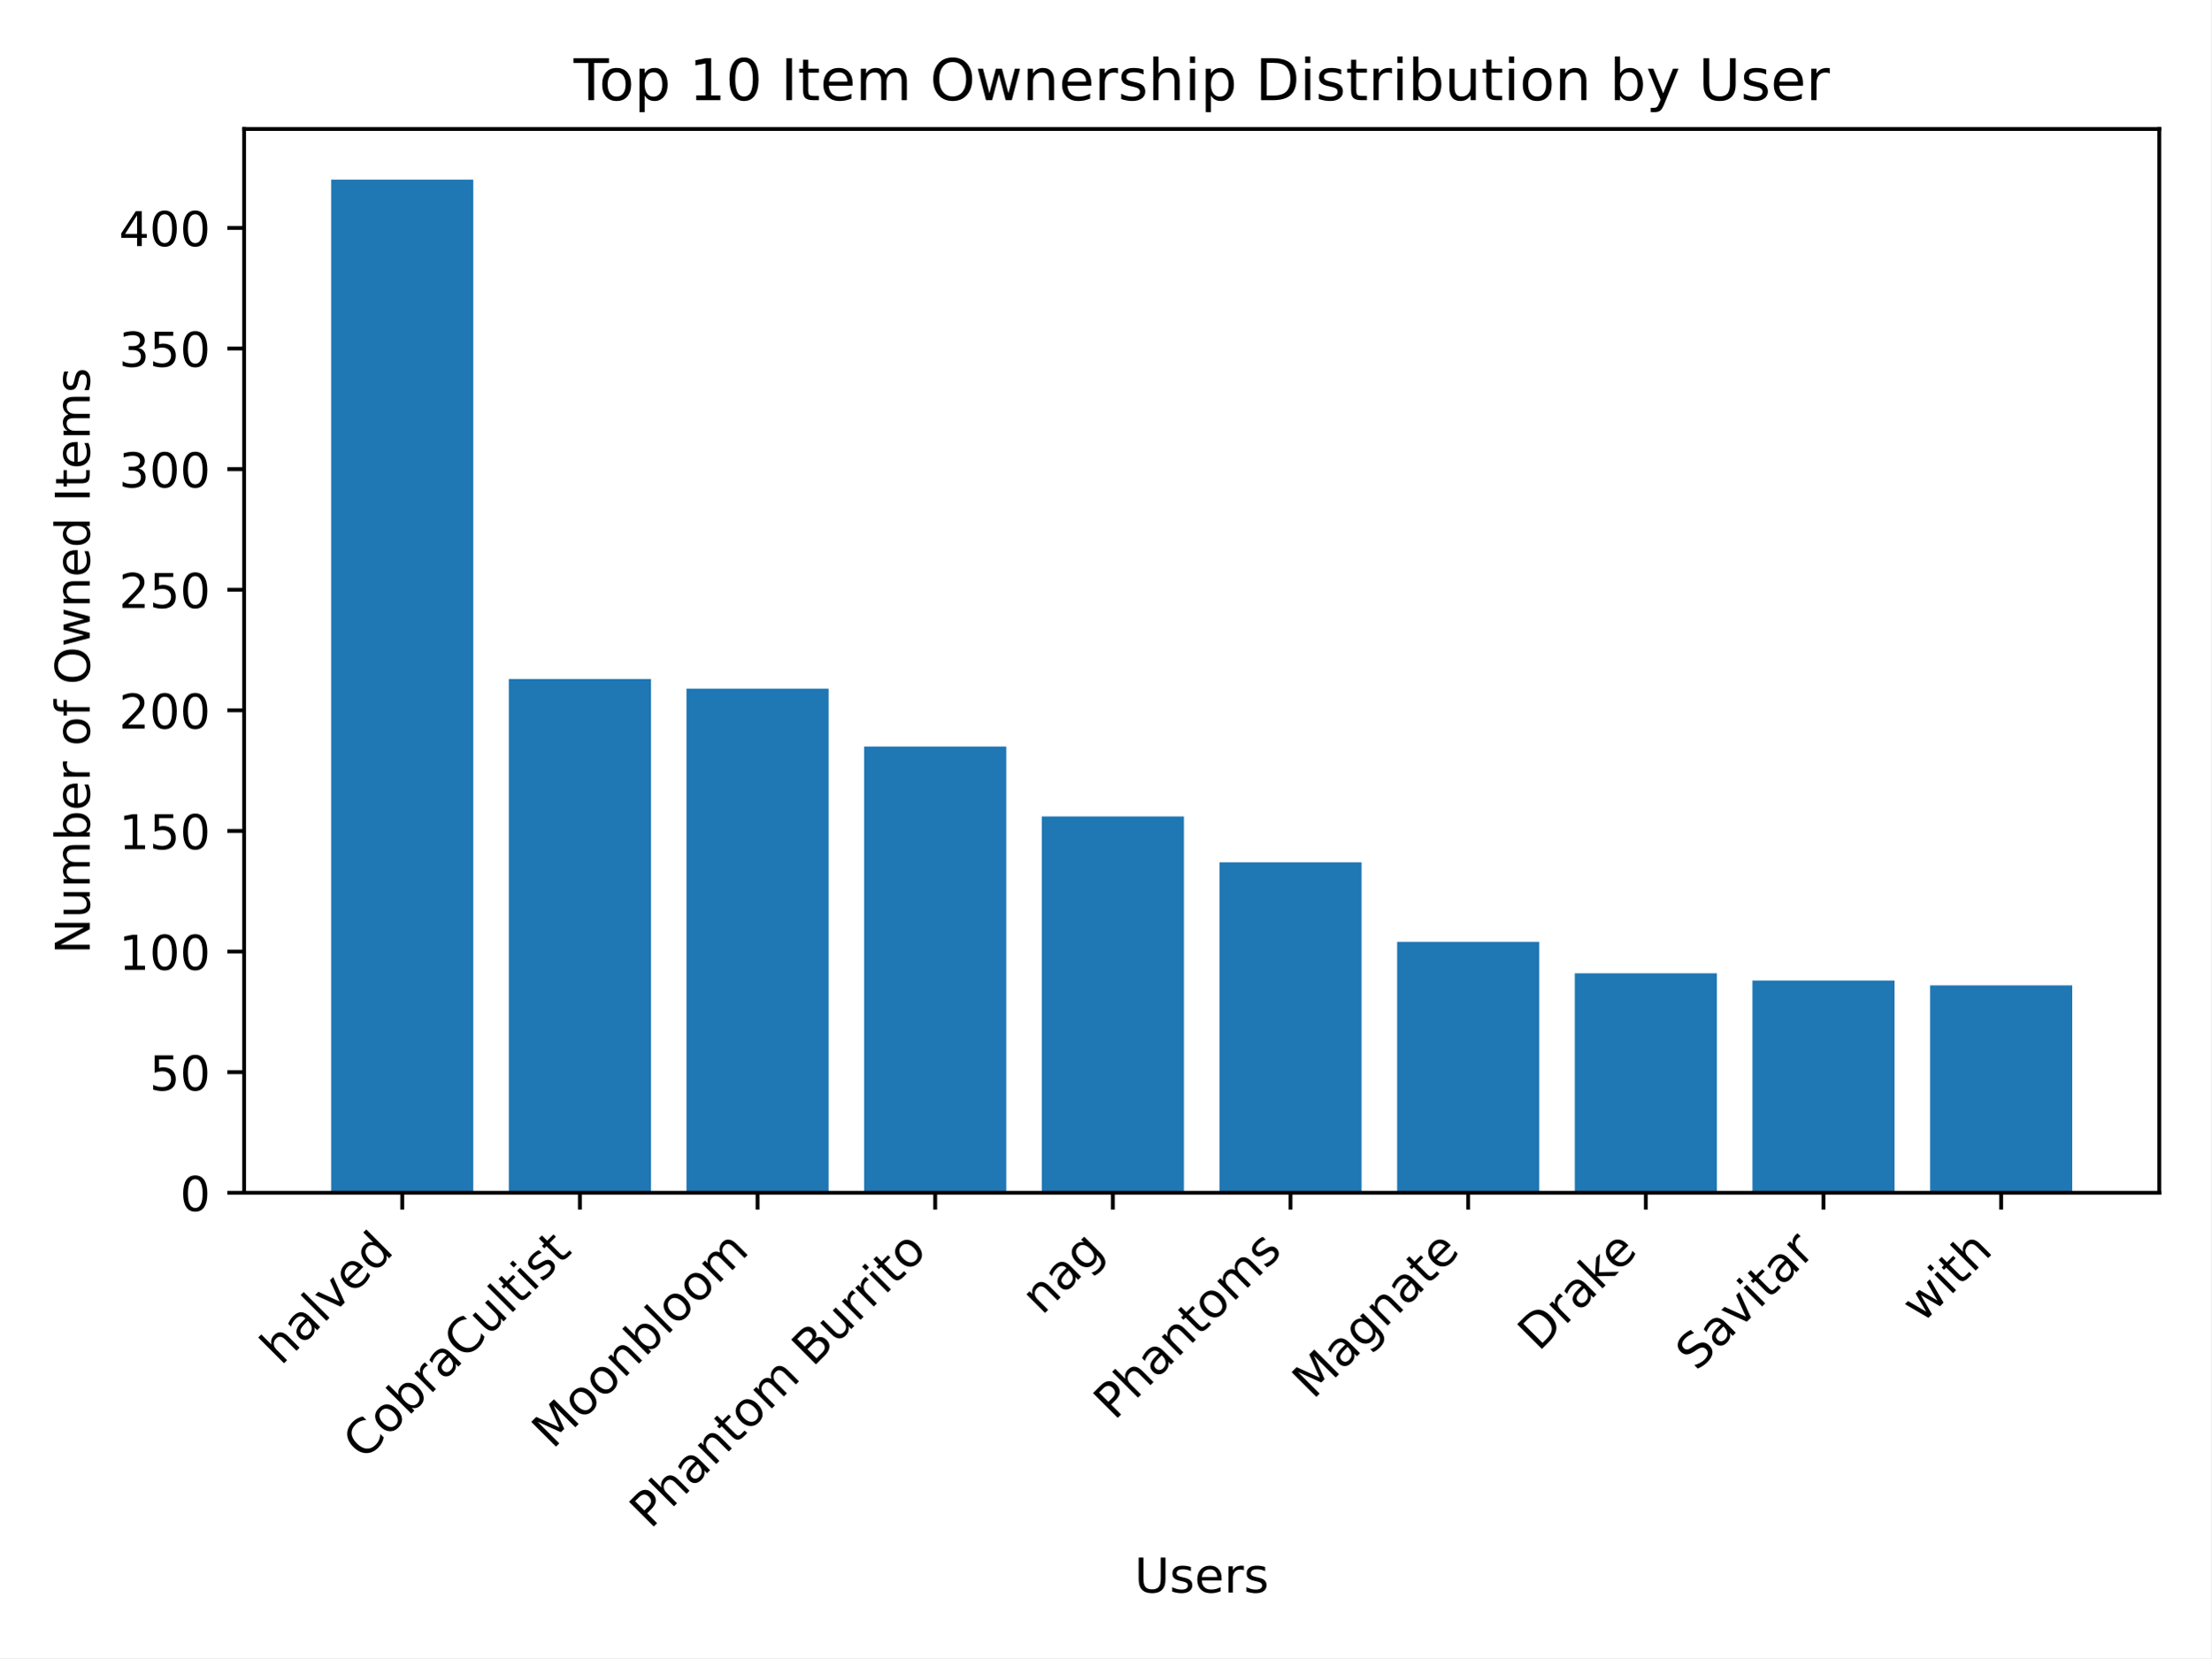
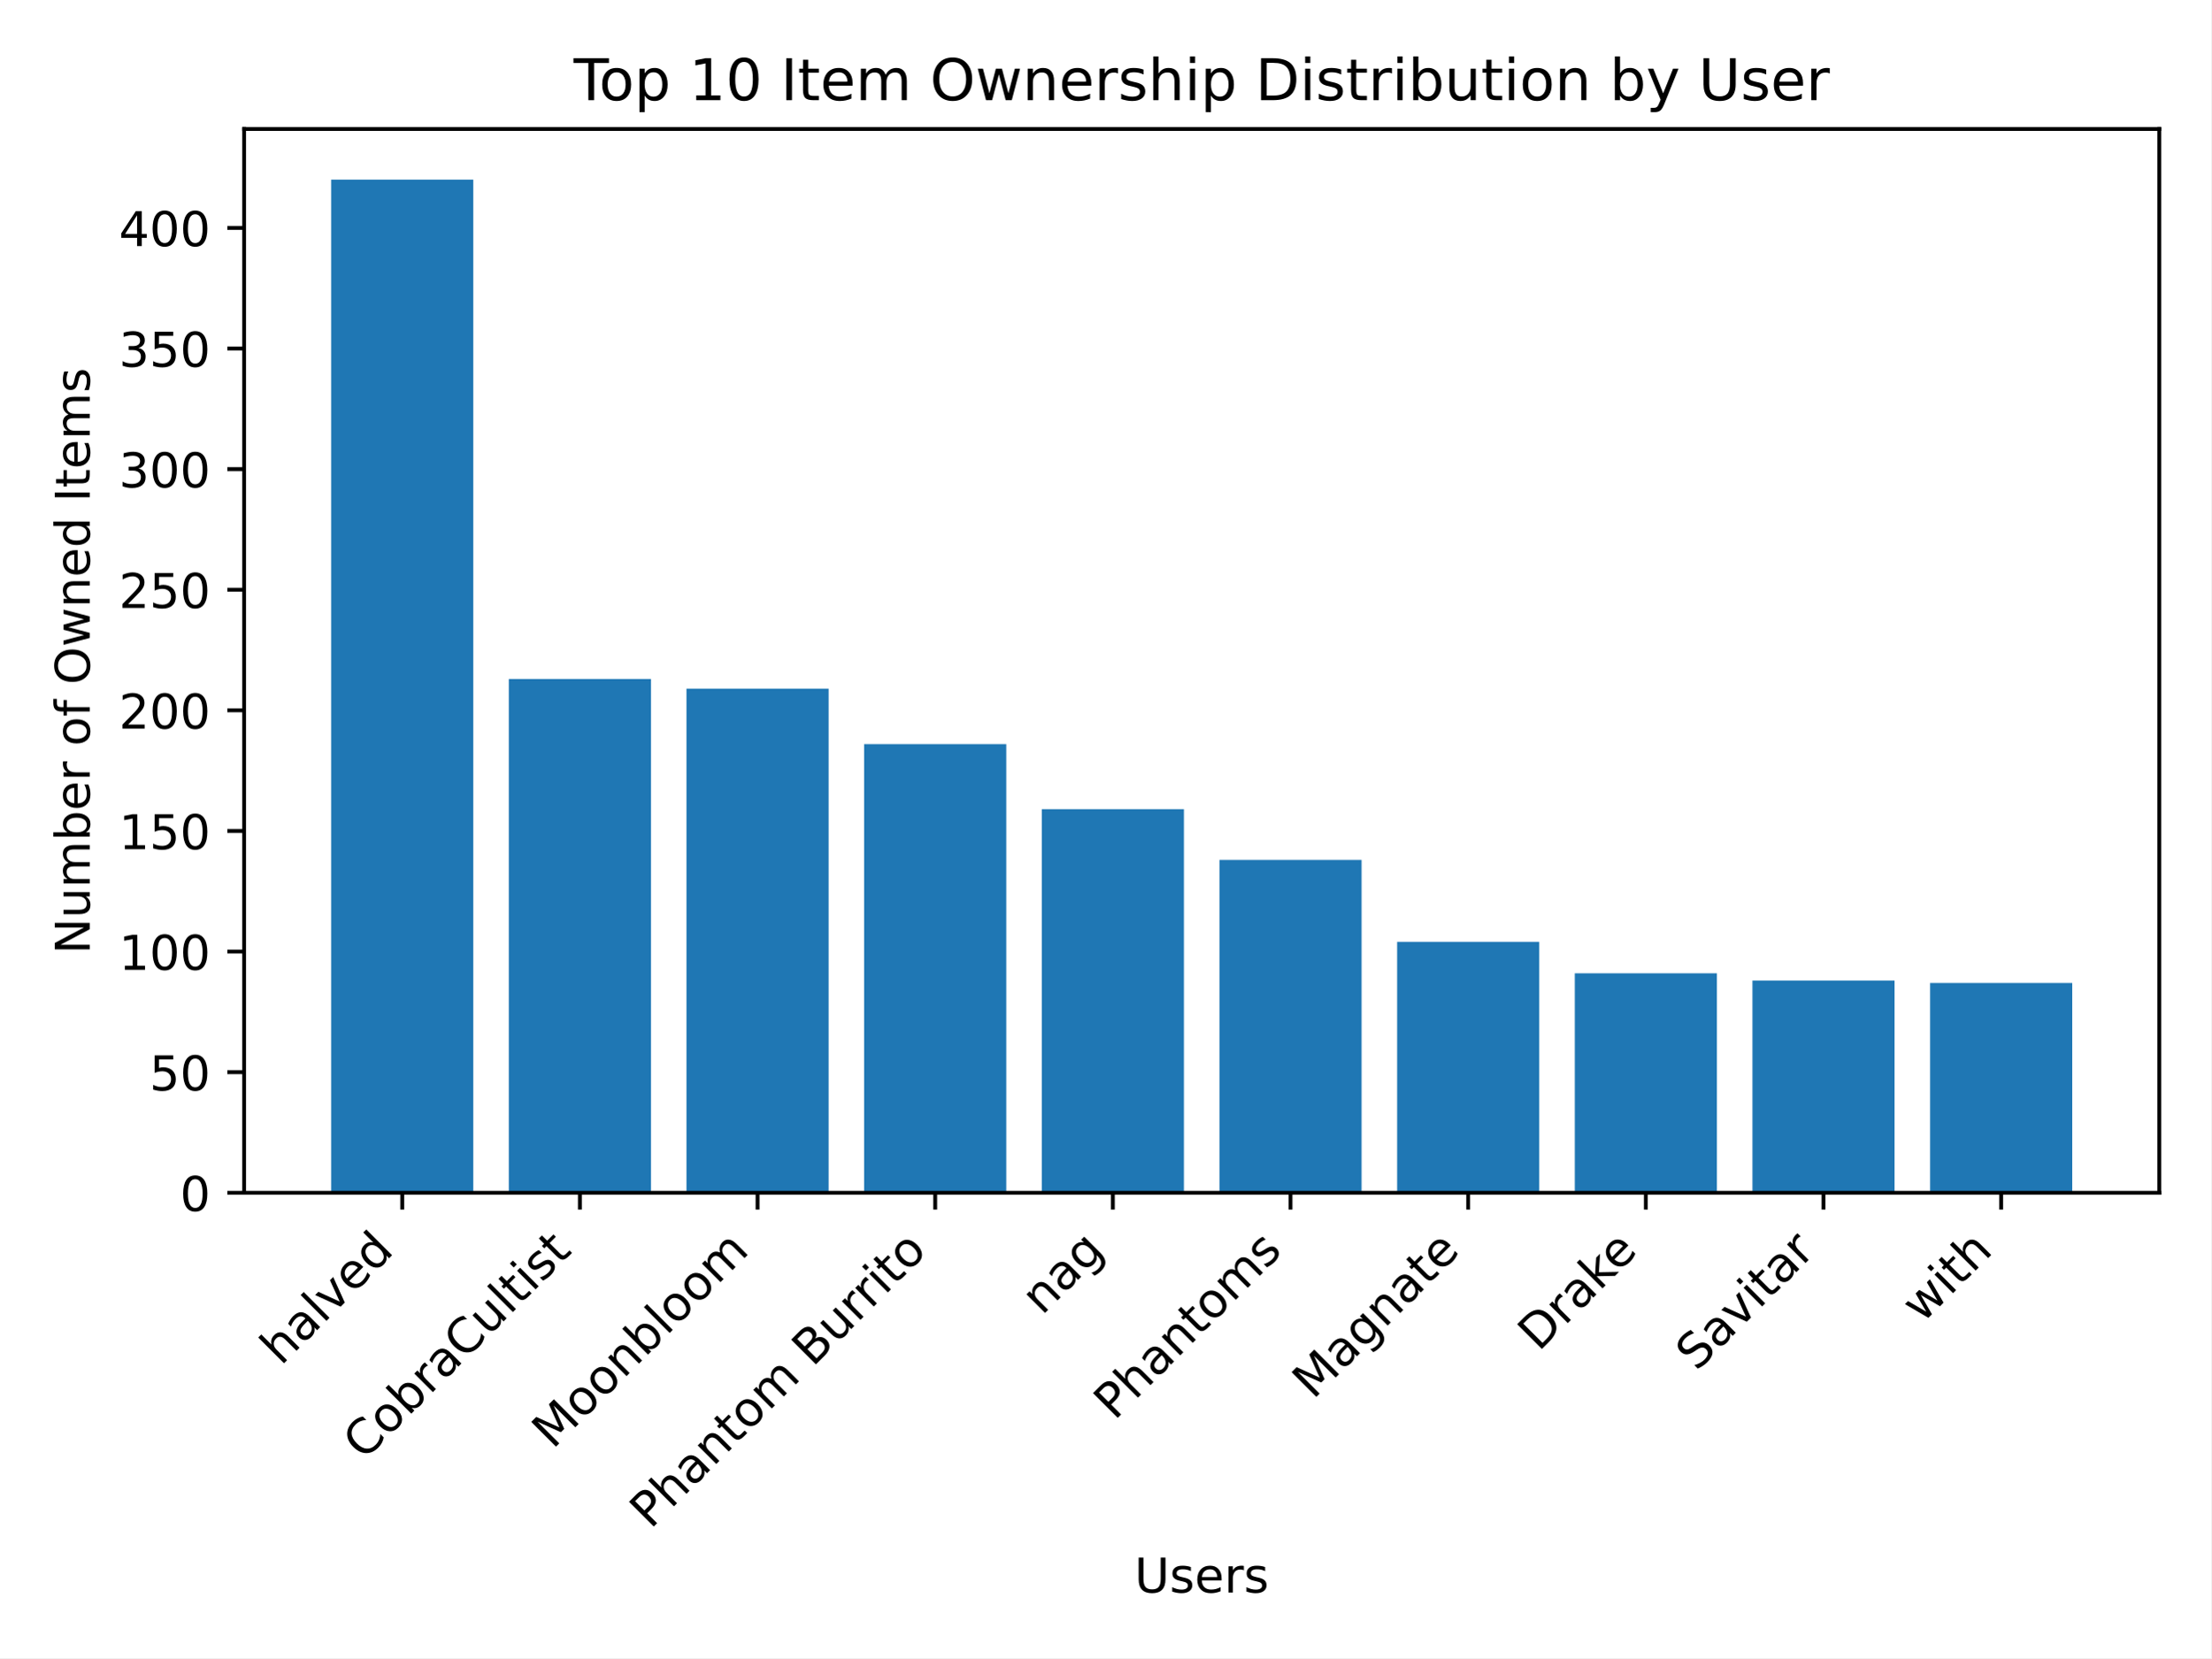
<svg xmlns="http://www.w3.org/2000/svg" xmlns:xlink="http://www.w3.org/1999/xlink" width="460.8pt" height="345.6pt" viewBox="0 0 460.8 345.6" version="1.1">
  <defs>
    <style type="text/css">*{stroke-linejoin: round; stroke-linecap: butt}</style>
  </defs>
  <g id="figure_1">
    <g id="patch_1">
      <path d="M 0 345.6  L 460.8 345.6  L 460.8 0  L 0 0  z " style="fill: #ffffff" />
    </g>
    <g id="axes_1">
      <g id="patch_2">
        <path d="M 50.87 248.617  L 450 248.617  L 450 26.88  L 50.87 26.88  z " style="fill: #ffffff" />
      </g>
      <g id="patch_3">
-         <path d="M 69.012 248.617  L 98.632 248.617  L 98.632 37.439  L 69.012 37.439  z " clip-path="url(#p3e2565c804)" style="fill: #1f77b4" />
+         <path d="M 69.012 248.617  L 98.632 248.617  L 98.632 37.439  L 69.012 37.439  z " clip-path="url(#p78be857abb)" style="fill: #1f77b4" />
      </g>
      <g id="patch_4">
-         <path d="M 106.037 248.617  L 135.657 248.617  L 135.657 141.519  L 106.037 141.519  z " clip-path="url(#p3e2565c804)" style="fill: #1f77b4" />
+         <path d="M 106.037 248.617  L 135.657 248.617  L 135.657 141.519  L 106.037 141.519  z " clip-path="url(#p78be857abb)" style="fill: #1f77b4" />
      </g>
      <g id="patch_5">
-         <path d="M 143.062 248.617  L 172.682 248.617  L 172.682 143.531  L 143.062 143.531  z " clip-path="url(#p3e2565c804)" style="fill: #1f77b4" />
+         <path d="M 143.062 248.617  L 172.682 248.617  L 172.682 143.531  L 143.062 143.531  z " clip-path="url(#p78be857abb)" style="fill: #1f77b4" />
      </g>
      <g id="patch_6">
-         <path d="M 180.087 248.617  L 209.707 248.617  L 209.707 155.598  L 180.087 155.598  z " clip-path="url(#p3e2565c804)" style="fill: #1f77b4" />
+         <path d="M 180.087 248.617  L 209.707 248.617  L 209.707 155.095  L 180.087 155.095  z " clip-path="url(#p78be857abb)" style="fill: #1f77b4" />
      </g>
      <g id="patch_7">
-         <path d="M 217.112 248.617  L 246.732 248.617  L 246.732 170.179  L 217.112 170.179  z " clip-path="url(#p3e2565c804)" style="fill: #1f77b4" />
+         <path d="M 217.112 248.617  L 246.732 248.617  L 246.732 168.671  L 217.112 168.671  z " clip-path="url(#p78be857abb)" style="fill: #1f77b4" />
      </g>
      <g id="patch_8">
-         <path d="M 254.138 248.617  L 283.758 248.617  L 283.758 179.732  L 254.138 179.732  z " clip-path="url(#p3e2565c804)" style="fill: #1f77b4" />
+         <path d="M 254.138 248.617  L 283.758 248.617  L 283.758 179.23  L 254.138 179.23  z " clip-path="url(#p78be857abb)" style="fill: #1f77b4" />
      </g>
      <g id="patch_9">
-         <path d="M 291.163 248.617  L 320.783 248.617  L 320.783 196.325  L 291.163 196.325  z " clip-path="url(#p3e2565c804)" style="fill: #1f77b4" />
+         <path d="M 291.163 248.617  L 320.783 248.617  L 320.783 196.325  L 291.163 196.325  z " clip-path="url(#p78be857abb)" style="fill: #1f77b4" />
      </g>
      <g id="patch_10">
-         <path d="M 328.188 248.617  L 357.808 248.617  L 357.808 202.861  L 328.188 202.861  z " clip-path="url(#p3e2565c804)" style="fill: #1f77b4" />
+         <path d="M 328.188 248.617  L 357.808 248.617  L 357.808 202.861  L 328.188 202.861  z " clip-path="url(#p78be857abb)" style="fill: #1f77b4" />
      </g>
      <g id="patch_11">
-         <path d="M 365.213 248.617  L 394.833 248.617  L 394.833 204.37  L 365.213 204.37  z " clip-path="url(#p3e2565c804)" style="fill: #1f77b4" />
+         <path d="M 365.213 248.617  L 394.833 248.617  L 394.833 204.37  L 365.213 204.37  z " clip-path="url(#p78be857abb)" style="fill: #1f77b4" />
      </g>
      <g id="patch_12">
-         <path d="M 402.238 248.617  L 431.858 248.617  L 431.858 205.376  L 402.238 205.376  z " clip-path="url(#p3e2565c804)" style="fill: #1f77b4" />
+         <path d="M 402.238 248.617  L 431.858 248.617  L 431.858 204.873  L 402.238 204.873  z " clip-path="url(#p78be857abb)" style="fill: #1f77b4" />
      </g>
      <g id="matplotlib.axis_1">
        <g id="xtick_1">
          <g id="line2d_1">
            <defs>
-               <path id="mf417378ccc" d="M 0 0  L 0 3.5  " style="stroke: #000000; stroke-width: 0.8" />
+               <path id="m255c265940" d="M 0 0  L 0 3.5  " style="stroke: #000000; stroke-width: 0.8" />
            </defs>
            <g>
-               <use xlink:href="#mf417378ccc" x="83.822" y="248.617" style="stroke: #000000; stroke-width: 0.8" />
+               <use xlink:href="#m255c265940" x="83.822" y="248.617" style="stroke: #000000; stroke-width: 0.8" />
            </g>
          </g>
          <g id="text_1">
            <g transform="translate(58.54764 284.7937) rotate(-45) scale(0.1 -0.1)">
              <defs>
                <path id="DejaVuSans-68" d="M 3513 2113  L 3513 0  L 2938 0  L 2938 2094  Q 2938 2591 2744 2837  Q 2550 3084 2163 3084  Q 1697 3084 1428 2787  Q 1159 2491 1159 1978  L 1159 0  L 581 0  L 581 4863  L 1159 4863  L 1159 2956  Q 1366 3272 1645 3428  Q 1925 3584 2291 3584  Q 2894 3584 3203 3211  Q 3513 2838 3513 2113  z " transform="scale(0.015625)" />
                <path id="DejaVuSans-61" d="M 2194 1759  Q 1497 1759 1228 1600  Q 959 1441 959 1056  Q 959 750 1161 570  Q 1363 391 1709 391  Q 2188 391 2477 730  Q 2766 1069 2766 1631  L 2766 1759  L 2194 1759  z M 3341 1997  L 3341 0  L 2766 0  L 2766 531  Q 2569 213 2275 61  Q 1981 -91 1556 -91  Q 1019 -91 701 211  Q 384 513 384 1019  Q 384 1609 779 1909  Q 1175 2209 1959 2209  L 2766 2209  L 2766 2266  Q 2766 2663 2505 2880  Q 2244 3097 1772 3097  Q 1472 3097 1187 3025  Q 903 2953 641 2809  L 641 3341  Q 956 3463 1253 3523  Q 1550 3584 1831 3584  Q 2591 3584 2966 3190  Q 3341 2797 3341 1997  z " transform="scale(0.015625)" />
                <path id="DejaVuSans-6c" d="M 603 4863  L 1178 4863  L 1178 0  L 603 0  L 603 4863  z " transform="scale(0.015625)" />
                <path id="DejaVuSans-76" d="M 191 3500  L 800 3500  L 1894 563  L 2988 3500  L 3597 3500  L 2284 0  L 1503 0  L 191 3500  z " transform="scale(0.015625)" />
                <path id="DejaVuSans-65" d="M 3597 1894  L 3597 1613  L 953 1613  Q 991 1019 1311 708  Q 1631 397 2203 397  Q 2534 397 2845 478  Q 3156 559 3463 722  L 3463 178  Q 3153 47 2828 -22  Q 2503 -91 2169 -91  Q 1331 -91 842 396  Q 353 884 353 1716  Q 353 2575 817 3079  Q 1281 3584 2069 3584  Q 2775 3584 3186 3129  Q 3597 2675 3597 1894  z M 3022 2063  Q 3016 2534 2758 2815  Q 2500 3097 2075 3097  Q 1594 3097 1305 2825  Q 1016 2553 972 2059  L 3022 2063  z " transform="scale(0.015625)" />
                <path id="DejaVuSans-64" d="M 2906 2969  L 2906 4863  L 3481 4863  L 3481 0  L 2906 0  L 2906 525  Q 2725 213 2448 61  Q 2172 -91 1784 -91  Q 1150 -91 751 415  Q 353 922 353 1747  Q 353 2572 751 3078  Q 1150 3584 1784 3584  Q 2172 3584 2448 3432  Q 2725 3281 2906 2969  z M 947 1747  Q 947 1113 1208 752  Q 1469 391 1925 391  Q 2381 391 2643 752  Q 2906 1113 2906 1747  Q 2906 2381 2643 2742  Q 2381 3103 1925 3103  Q 1469 3103 1208 2742  Q 947 2381 947 1747  z " transform="scale(0.015625)" />
              </defs>
              <use xlink:href="#DejaVuSans-68" />
              <use xlink:href="#DejaVuSans-61" x="63.379" />
              <use xlink:href="#DejaVuSans-6c" x="124.658" />
              <use xlink:href="#DejaVuSans-76" x="152.441" />
              <use xlink:href="#DejaVuSans-65" x="211.621" />
              <use xlink:href="#DejaVuSans-64" x="273.145" />
            </g>
          </g>
        </g>
        <g id="xtick_2">
          <g id="line2d_2">
            <g>
-               <use xlink:href="#mf417378ccc" x="120.847" y="248.617" style="stroke: #000000; stroke-width: 0.8" />
+               <use xlink:href="#m255c265940" x="120.847" y="248.617" style="stroke: #000000; stroke-width: 0.8" />
            </g>
          </g>
          <g id="text_2">
            <g transform="translate(75.80795 304.5584) rotate(-45) scale(0.1 -0.1)">
              <defs>
                <path id="DejaVuSans-43" d="M 4122 4306  L 4122 3641  Q 3803 3938 3442 4084  Q 3081 4231 2675 4231  Q 1875 4231 1450 3742  Q 1025 3253 1025 2328  Q 1025 1406 1450 917  Q 1875 428 2675 428  Q 3081 428 3442 575  Q 3803 722 4122 1019  L 4122 359  Q 3791 134 3420 21  Q 3050 -91 2638 -91  Q 1578 -91 968 557  Q 359 1206 359 2328  Q 359 3453 968 4101  Q 1578 4750 2638 4750  Q 3056 4750 3426 4639  Q 3797 4528 4122 4306  z " transform="scale(0.015625)" />
                <path id="DejaVuSans-6f" d="M 1959 3097  Q 1497 3097 1228 2736  Q 959 2375 959 1747  Q 959 1119 1226 758  Q 1494 397 1959 397  Q 2419 397 2687 759  Q 2956 1122 2956 1747  Q 2956 2369 2687 2733  Q 2419 3097 1959 3097  z M 1959 3584  Q 2709 3584 3137 3096  Q 3566 2609 3566 1747  Q 3566 888 3137 398  Q 2709 -91 1959 -91  Q 1206 -91 779 398  Q 353 888 353 1747  Q 353 2609 779 3096  Q 1206 3584 1959 3584  z " transform="scale(0.015625)" />
                <path id="DejaVuSans-62" d="M 3116 1747  Q 3116 2381 2855 2742  Q 2594 3103 2138 3103  Q 1681 3103 1420 2742  Q 1159 2381 1159 1747  Q 1159 1113 1420 752  Q 1681 391 2138 391  Q 2594 391 2855 752  Q 3116 1113 3116 1747  z M 1159 2969  Q 1341 3281 1617 3432  Q 1894 3584 2278 3584  Q 2916 3584 3314 3078  Q 3713 2572 3713 1747  Q 3713 922 3314 415  Q 2916 -91 2278 -91  Q 1894 -91 1617 61  Q 1341 213 1159 525  L 1159 0  L 581 0  L 581 4863  L 1159 4863  L 1159 2969  z " transform="scale(0.015625)" />
                <path id="DejaVuSans-72" d="M 2631 2963  Q 2534 3019 2420 3045  Q 2306 3072 2169 3072  Q 1681 3072 1420 2755  Q 1159 2438 1159 1844  L 1159 0  L 581 0  L 581 3500  L 1159 3500  L 1159 2956  Q 1341 3275 1631 3429  Q 1922 3584 2338 3584  Q 2397 3584 2469 3576  Q 2541 3569 2628 3553  L 2631 2963  z " transform="scale(0.015625)" />
                <path id="DejaVuSans-75" d="M 544 1381  L 544 3500  L 1119 3500  L 1119 1403  Q 1119 906 1312 657  Q 1506 409 1894 409  Q 2359 409 2629 706  Q 2900 1003 2900 1516  L 2900 3500  L 3475 3500  L 3475 0  L 2900 0  L 2900 538  Q 2691 219 2414 64  Q 2138 -91 1772 -91  Q 1169 -91 856 284  Q 544 659 544 1381  z M 1991 3584  L 1991 3584  z " transform="scale(0.015625)" />
                <path id="DejaVuSans-74" d="M 1172 4494  L 1172 3500  L 2356 3500  L 2356 3053  L 1172 3053  L 1172 1153  Q 1172 725 1289 603  Q 1406 481 1766 481  L 2356 481  L 2356 0  L 1766 0  Q 1100 0 847 248  Q 594 497 594 1153  L 594 3053  L 172 3053  L 172 3500  L 594 3500  L 594 4494  L 1172 4494  z " transform="scale(0.015625)" />
                <path id="DejaVuSans-69" d="M 603 3500  L 1178 3500  L 1178 0  L 603 0  L 603 3500  z M 603 4863  L 1178 4863  L 1178 4134  L 603 4134  L 603 4863  z " transform="scale(0.015625)" />
                <path id="DejaVuSans-73" d="M 2834 3397  L 2834 2853  Q 2591 2978 2328 3040  Q 2066 3103 1784 3103  Q 1356 3103 1142 2972  Q 928 2841 928 2578  Q 928 2378 1081 2264  Q 1234 2150 1697 2047  L 1894 2003  Q 2506 1872 2764 1633  Q 3022 1394 3022 966  Q 3022 478 2636 193  Q 2250 -91 1575 -91  Q 1294 -91 989 -36  Q 684 19 347 128  L 347 722  Q 666 556 975 473  Q 1284 391 1588 391  Q 1994 391 2212 530  Q 2431 669 2431 922  Q 2431 1156 2273 1281  Q 2116 1406 1581 1522  L 1381 1569  Q 847 1681 609 1914  Q 372 2147 372 2553  Q 372 3047 722 3315  Q 1072 3584 1716 3584  Q 2034 3584 2315 3537  Q 2597 3491 2834 3397  z " transform="scale(0.015625)" />
              </defs>
              <use xlink:href="#DejaVuSans-43" />
              <use xlink:href="#DejaVuSans-6f" x="69.824" />
              <use xlink:href="#DejaVuSans-62" x="131.006" />
              <use xlink:href="#DejaVuSans-72" x="194.482" />
              <use xlink:href="#DejaVuSans-61" x="235.596" />
              <use xlink:href="#DejaVuSans-43" x="296.875" />
              <use xlink:href="#DejaVuSans-75" x="366.699" />
              <use xlink:href="#DejaVuSans-6c" x="430.078" />
              <use xlink:href="#DejaVuSans-74" x="457.861" />
              <use xlink:href="#DejaVuSans-69" x="497.07" />
              <use xlink:href="#DejaVuSans-73" x="524.854" />
              <use xlink:href="#DejaVuSans-74" x="576.953" />
            </g>
          </g>
        </g>
        <g id="xtick_3">
          <g id="line2d_3">
            <g>
-               <use xlink:href="#mf417378ccc" x="157.872" y="248.617" style="stroke: #000000; stroke-width: 0.8" />
+               <use xlink:href="#m255c265940" x="157.872" y="248.617" style="stroke: #000000; stroke-width: 0.8" />
            </g>
          </g>
          <g id="text_3">
            <g transform="translate(115.172 302.2194) rotate(-45) scale(0.1 -0.1)">
              <defs>
                <path id="DejaVuSans-4d" d="M 628 4666  L 1569 4666  L 2759 1491  L 3956 4666  L 4897 4666  L 4897 0  L 4281 0  L 4281 4097  L 3078 897  L 2444 897  L 1241 4097  L 1241 0  L 628 0  L 628 4666  z " transform="scale(0.015625)" />
                <path id="DejaVuSans-6e" d="M 3513 2113  L 3513 0  L 2938 0  L 2938 2094  Q 2938 2591 2744 2837  Q 2550 3084 2163 3084  Q 1697 3084 1428 2787  Q 1159 2491 1159 1978  L 1159 0  L 581 0  L 581 3500  L 1159 3500  L 1159 2956  Q 1366 3272 1645 3428  Q 1925 3584 2291 3584  Q 2894 3584 3203 3211  Q 3513 2838 3513 2113  z " transform="scale(0.015625)" />
                <path id="DejaVuSans-6d" d="M 3328 2828  Q 3544 3216 3844 3400  Q 4144 3584 4550 3584  Q 5097 3584 5394 3201  Q 5691 2819 5691 2113  L 5691 0  L 5113 0  L 5113 2094  Q 5113 2597 4934 2840  Q 4756 3084 4391 3084  Q 3944 3084 3684 2787  Q 3425 2491 3425 1978  L 3425 0  L 2847 0  L 2847 2094  Q 2847 2600 2669 2842  Q 2491 3084 2119 3084  Q 1678 3084 1418 2786  Q 1159 2488 1159 1978  L 1159 0  L 581 0  L 581 3500  L 1159 3500  L 1159 2956  Q 1356 3278 1631 3431  Q 1906 3584 2284 3584  Q 2666 3584 2933 3390  Q 3200 3197 3328 2828  z " transform="scale(0.015625)" />
              </defs>
              <use xlink:href="#DejaVuSans-4d" />
              <use xlink:href="#DejaVuSans-6f" x="86.279" />
              <use xlink:href="#DejaVuSans-6f" x="147.461" />
              <use xlink:href="#DejaVuSans-6e" x="208.643" />
              <use xlink:href="#DejaVuSans-62" x="272.021" />
              <use xlink:href="#DejaVuSans-6c" x="335.498" />
              <use xlink:href="#DejaVuSans-6f" x="363.281" />
              <use xlink:href="#DejaVuSans-6f" x="424.463" />
              <use xlink:href="#DejaVuSans-6d" x="485.645" />
            </g>
          </g>
        </g>
        <g id="xtick_4">
          <g id="line2d_4">
            <g>
-               <use xlink:href="#mf417378ccc" x="194.897" y="248.617" style="stroke: #000000; stroke-width: 0.8" />
+               <use xlink:href="#m255c265940" x="194.897" y="248.617" style="stroke: #000000; stroke-width: 0.8" />
            </g>
          </g>
          <g id="text_4">
            <g transform="translate(135.548 318.8685) rotate(-45) scale(0.1 -0.1)">
              <defs>
                <path id="DejaVuSans-50" d="M 1259 4147  L 1259 2394  L 2053 2394  Q 2494 2394 2734 2622  Q 2975 2850 2975 3272  Q 2975 3691 2734 3919  Q 2494 4147 2053 4147  L 1259 4147  z M 628 4666  L 2053 4666  Q 2838 4666 3239 4311  Q 3641 3956 3641 3272  Q 3641 2581 3239 2228  Q 2838 1875 2053 1875  L 1259 1875  L 1259 0  L 628 0  L 628 4666  z " transform="scale(0.015625)" />
                <path id="DejaVuSans-20" transform="scale(0.015625)" />
                <path id="DejaVuSans-42" d="M 1259 2228  L 1259 519  L 2272 519  Q 2781 519 3026 730  Q 3272 941 3272 1375  Q 3272 1813 3026 2020  Q 2781 2228 2272 2228  L 1259 2228  z M 1259 4147  L 1259 2741  L 2194 2741  Q 2656 2741 2882 2914  Q 3109 3088 3109 3444  Q 3109 3797 2882 3972  Q 2656 4147 2194 4147  L 1259 4147  z M 628 4666  L 2241 4666  Q 2963 4666 3353 4366  Q 3744 4066 3744 3513  Q 3744 3084 3544 2831  Q 3344 2578 2956 2516  Q 3422 2416 3680 2098  Q 3938 1781 3938 1306  Q 3938 681 3513 340  Q 3088 0 2303 0  L 628 0  L 628 4666  z " transform="scale(0.015625)" />
              </defs>
              <use xlink:href="#DejaVuSans-50" />
              <use xlink:href="#DejaVuSans-68" x="60.303" />
              <use xlink:href="#DejaVuSans-61" x="123.682" />
              <use xlink:href="#DejaVuSans-6e" x="184.961" />
              <use xlink:href="#DejaVuSans-74" x="248.34" />
              <use xlink:href="#DejaVuSans-6f" x="287.549" />
              <use xlink:href="#DejaVuSans-6d" x="348.73" />
              <use xlink:href="#DejaVuSans-20" x="446.143" />
              <use xlink:href="#DejaVuSans-42" x="477.93" />
              <use xlink:href="#DejaVuSans-75" x="546.533" />
              <use xlink:href="#DejaVuSans-72" x="609.912" />
              <use xlink:href="#DejaVuSans-72" x="649.275" />
              <use xlink:href="#DejaVuSans-69" x="690.389" />
              <use xlink:href="#DejaVuSans-74" x="718.172" />
              <use xlink:href="#DejaVuSans-6f" x="757.381" />
            </g>
          </g>
        </g>
        <g id="xtick_5">
          <g id="line2d_5">
            <g>
-               <use xlink:href="#mf417378ccc" x="231.922" y="248.617" style="stroke: #000000; stroke-width: 0.8" />
+               <use xlink:href="#m255c265940" x="231.922" y="248.617" style="stroke: #000000; stroke-width: 0.8" />
            </g>
          </g>
          <g id="text_5">
            <g transform="translate(217.1484 274.2931) rotate(-45) scale(0.1 -0.1)">
              <defs>
                <path id="DejaVuSans-67" d="M 2906 1791  Q 2906 2416 2648 2759  Q 2391 3103 1925 3103  Q 1463 3103 1205 2759  Q 947 2416 947 1791  Q 947 1169 1205 825  Q 1463 481 1925 481  Q 2391 481 2648 825  Q 2906 1169 2906 1791  z M 3481 434  Q 3481 -459 3084 -895  Q 2688 -1331 1869 -1331  Q 1566 -1331 1297 -1286  Q 1028 -1241 775 -1147  L 775 -588  Q 1028 -725 1275 -790  Q 1522 -856 1778 -856  Q 2344 -856 2625 -561  Q 2906 -266 2906 331  L 2906 616  Q 2728 306 2450 153  Q 2172 0 1784 0  Q 1141 0 747 490  Q 353 981 353 1791  Q 353 2603 747 3093  Q 1141 3584 1784 3584  Q 2172 3584 2450 3431  Q 2728 3278 2906 2969  L 2906 3500  L 3481 3500  L 3481 434  z " transform="scale(0.015625)" />
              </defs>
              <use xlink:href="#DejaVuSans-6e" />
              <use xlink:href="#DejaVuSans-61" x="63.379" />
              <use xlink:href="#DejaVuSans-67" x="124.658" />
            </g>
          </g>
        </g>
        <g id="xtick_6">
          <g id="line2d_6">
            <g>
-               <use xlink:href="#mf417378ccc" x="268.948" y="248.617" style="stroke: #000000; stroke-width: 0.8" />
+               <use xlink:href="#m255c265940" x="268.948" y="248.617" style="stroke: #000000; stroke-width: 0.8" />
            </g>
          </g>
          <g id="text_6">
            <g transform="translate(232.2476 296.219) rotate(-45) scale(0.1 -0.1)">
              <use xlink:href="#DejaVuSans-50" />
              <use xlink:href="#DejaVuSans-68" x="60.303" />
              <use xlink:href="#DejaVuSans-61" x="123.682" />
              <use xlink:href="#DejaVuSans-6e" x="184.961" />
              <use xlink:href="#DejaVuSans-74" x="248.34" />
              <use xlink:href="#DejaVuSans-6f" x="287.549" />
              <use xlink:href="#DejaVuSans-6d" x="348.73" />
              <use xlink:href="#DejaVuSans-73" x="446.143" />
            </g>
          </g>
        </g>
        <g id="xtick_7">
          <g id="line2d_7">
            <g>
-               <use xlink:href="#mf417378ccc" x="305.973" y="248.617" style="stroke: #000000; stroke-width: 0.8" />
+               <use xlink:href="#m255c265940" x="305.973" y="248.617" style="stroke: #000000; stroke-width: 0.8" />
            </g>
          </g>
          <g id="text_7">
            <g transform="translate(273.6412 291.8504) rotate(-45) scale(0.1 -0.1)">
              <use xlink:href="#DejaVuSans-4d" />
              <use xlink:href="#DejaVuSans-61" x="86.279" />
              <use xlink:href="#DejaVuSans-67" x="147.559" />
              <use xlink:href="#DejaVuSans-6e" x="211.035" />
              <use xlink:href="#DejaVuSans-61" x="274.414" />
              <use xlink:href="#DejaVuSans-74" x="335.693" />
              <use xlink:href="#DejaVuSans-65" x="374.902" />
            </g>
          </g>
        </g>
        <g id="xtick_8">
          <g id="line2d_8">
            <g>
-               <use xlink:href="#mf417378ccc" x="342.998" y="248.617" style="stroke: #000000; stroke-width: 0.8" />
+               <use xlink:href="#m255c265940" x="342.998" y="248.617" style="stroke: #000000; stroke-width: 0.8" />
            </g>
          </g>
          <g id="text_8">
            <g transform="translate(320.653 281.8636) rotate(-45) scale(0.1 -0.1)">
              <defs>
                <path id="DejaVuSans-44" d="M 1259 4147  L 1259 519  L 2022 519  Q 2988 519 3436 956  Q 3884 1394 3884 2338  Q 3884 3275 3436 3711  Q 2988 4147 2022 4147  L 1259 4147  z M 628 4666  L 1925 4666  Q 3281 4666 3915 4102  Q 4550 3538 4550 2338  Q 4550 1131 3912 565  Q 3275 0 1925 0  L 628 0  L 628 4666  z " transform="scale(0.015625)" />
                <path id="DejaVuSans-6b" d="M 581 4863  L 1159 4863  L 1159 1991  L 2875 3500  L 3609 3500  L 1753 1863  L 3688 0  L 2938 0  L 1159 1709  L 1159 0  L 581 0  L 581 4863  z " transform="scale(0.015625)" />
              </defs>
              <use xlink:href="#DejaVuSans-44" />
              <use xlink:href="#DejaVuSans-72" x="77.002" />
              <use xlink:href="#DejaVuSans-61" x="118.115" />
              <use xlink:href="#DejaVuSans-6b" x="179.395" />
              <use xlink:href="#DejaVuSans-65" x="233.68" />
            </g>
          </g>
        </g>
        <g id="xtick_9">
          <g id="line2d_9">
            <g>
-               <use xlink:href="#mf417378ccc" x="380.023" y="248.617" style="stroke: #000000; stroke-width: 0.8" />
+               <use xlink:href="#m255c265940" x="380.023" y="248.617" style="stroke: #000000; stroke-width: 0.8" />
            </g>
          </g>
          <g id="text_9">
            <g transform="translate(353.568 285.9737) rotate(-45) scale(0.1 -0.1)">
              <defs>
                <path id="DejaVuSans-53" d="M 3425 4513  L 3425 3897  Q 3066 4069 2747 4153  Q 2428 4238 2131 4238  Q 1616 4238 1336 4038  Q 1056 3838 1056 3469  Q 1056 3159 1242 3001  Q 1428 2844 1947 2747  L 2328 2669  Q 3034 2534 3370 2195  Q 3706 1856 3706 1288  Q 3706 609 3251 259  Q 2797 -91 1919 -91  Q 1588 -91 1214 -16  Q 841 59 441 206  L 441 856  Q 825 641 1194 531  Q 1563 422 1919 422  Q 2459 422 2753 634  Q 3047 847 3047 1241  Q 3047 1584 2836 1778  Q 2625 1972 2144 2069  L 1759 2144  Q 1053 2284 737 2584  Q 422 2884 422 3419  Q 422 4038 858 4394  Q 1294 4750 2059 4750  Q 2388 4750 2728 4690  Q 3069 4631 3425 4513  z " transform="scale(0.015625)" />
              </defs>
              <use xlink:href="#DejaVuSans-53" />
              <use xlink:href="#DejaVuSans-61" x="63.477" />
              <use xlink:href="#DejaVuSans-76" x="124.756" />
              <use xlink:href="#DejaVuSans-69" x="183.936" />
              <use xlink:href="#DejaVuSans-74" x="211.719" />
              <use xlink:href="#DejaVuSans-61" x="250.928" />
              <use xlink:href="#DejaVuSans-72" x="312.207" />
            </g>
          </g>
        </g>
        <g id="xtick_10">
          <g id="line2d_10">
            <g>
-               <use xlink:href="#mf417378ccc" x="417.048" y="248.617" style="stroke: #000000; stroke-width: 0.8" />
+               <use xlink:href="#m255c265940" x="417.048" y="248.617" style="stroke: #000000; stroke-width: 0.8" />
            </g>
          </g>
          <g id="text_10">
            <g transform="translate(400.5765 275.9902) rotate(-45) scale(0.1 -0.1)">
              <defs>
                <path id="DejaVuSans-77" d="M 269 3500  L 844 3500  L 1563 769  L 2278 3500  L 2956 3500  L 3675 769  L 4391 3500  L 4966 3500  L 4050 0  L 3372 0  L 2619 2869  L 1863 0  L 1184 0  L 269 3500  z " transform="scale(0.015625)" />
              </defs>
              <use xlink:href="#DejaVuSans-77" />
              <use xlink:href="#DejaVuSans-69" x="81.787" />
              <use xlink:href="#DejaVuSans-74" x="109.57" />
              <use xlink:href="#DejaVuSans-68" x="148.779" />
            </g>
          </g>
        </g>
        <g id="text_11">
          <g transform="translate(236.4342 331.9375) scale(0.1 -0.1)">
            <defs>
              <path id="DejaVuSans-55" d="M 556 4666  L 1191 4666  L 1191 1831  Q 1191 1081 1462 751  Q 1734 422 2344 422  Q 2950 422 3222 751  Q 3494 1081 3494 1831  L 3494 4666  L 4128 4666  L 4128 1753  Q 4128 841 3676 375  Q 3225 -91 2344 -91  Q 1459 -91 1007 375  Q 556 841 556 1753  L 556 4666  z " transform="scale(0.015625)" />
            </defs>
            <use xlink:href="#DejaVuSans-55" />
            <use xlink:href="#DejaVuSans-73" x="73.193" />
            <use xlink:href="#DejaVuSans-65" x="125.293" />
            <use xlink:href="#DejaVuSans-72" x="186.816" />
            <use xlink:href="#DejaVuSans-73" x="227.93" />
          </g>
        </g>
      </g>
      <g id="matplotlib.axis_2">
        <g id="ytick_1">
          <g id="line2d_11">
            <defs>
-               <path id="mfadc087a8f" d="M 0 0  L -3.5 0  " style="stroke: #000000; stroke-width: 0.8" />
+               <path id="ma6f45e0d10" d="M 0 0  L -3.5 0  " style="stroke: #000000; stroke-width: 0.8" />
            </defs>
            <g>
-               <use xlink:href="#mfadc087a8f" x="50.87" y="248.617" style="stroke: #000000; stroke-width: 0.8" />
+               <use xlink:href="#ma6f45e0d10" x="50.87" y="248.617" style="stroke: #000000; stroke-width: 0.8" />
            </g>
          </g>
          <g id="text_12">
            <g transform="translate(37.5075 252.4159) scale(0.1 -0.1)">
              <defs>
                <path id="DejaVuSans-30" d="M 2034 4250  Q 1547 4250 1301 3770  Q 1056 3291 1056 2328  Q 1056 1369 1301 889  Q 1547 409 2034 409  Q 2525 409 2770 889  Q 3016 1369 3016 2328  Q 3016 3291 2770 3770  Q 2525 4250 2034 4250  z M 2034 4750  Q 2819 4750 3233 4129  Q 3647 3509 3647 2328  Q 3647 1150 3233 529  Q 2819 -91 2034 -91  Q 1250 -91 836 529  Q 422 1150 422 2328  Q 422 3509 836 4129  Q 1250 4750 2034 4750  z " transform="scale(0.015625)" />
              </defs>
              <use xlink:href="#DejaVuSans-30" />
            </g>
          </g>
        </g>
        <g id="ytick_2">
          <g id="line2d_12">
            <g>
-               <use xlink:href="#mfadc087a8f" x="50.87" y="223.476" style="stroke: #000000; stroke-width: 0.8" />
+               <use xlink:href="#ma6f45e0d10" x="50.87" y="223.476" style="stroke: #000000; stroke-width: 0.8" />
            </g>
          </g>
          <g id="text_13">
            <g transform="translate(31.145 227.2757) scale(0.1 -0.1)">
              <defs>
                <path id="DejaVuSans-35" d="M 691 4666  L 3169 4666  L 3169 4134  L 1269 4134  L 1269 2991  Q 1406 3038 1543 3061  Q 1681 3084 1819 3084  Q 2600 3084 3056 2656  Q 3513 2228 3513 1497  Q 3513 744 3044 326  Q 2575 -91 1722 -91  Q 1428 -91 1123 -41  Q 819 9 494 109  L 494 744  Q 775 591 1075 516  Q 1375 441 1709 441  Q 2250 441 2565 725  Q 2881 1009 2881 1497  Q 2881 1984 2565 2268  Q 2250 2553 1709 2553  Q 1456 2553 1204 2497  Q 953 2441 691 2322  L 691 4666  z " transform="scale(0.015625)" />
              </defs>
              <use xlink:href="#DejaVuSans-35" />
              <use xlink:href="#DejaVuSans-30" x="63.623" />
            </g>
          </g>
        </g>
        <g id="ytick_3">
          <g id="line2d_13">
            <g>
-               <use xlink:href="#mfadc087a8f" x="50.87" y="198.336" style="stroke: #000000; stroke-width: 0.8" />
+               <use xlink:href="#ma6f45e0d10" x="50.87" y="198.336" style="stroke: #000000; stroke-width: 0.8" />
            </g>
          </g>
          <g id="text_14">
            <g transform="translate(24.7825 202.1355) scale(0.1 -0.1)">
              <defs>
                <path id="DejaVuSans-31" d="M 794 531  L 1825 531  L 1825 4091  L 703 3866  L 703 4441  L 1819 4666  L 2450 4666  L 2450 531  L 3481 531  L 3481 0  L 794 0  L 794 531  z " transform="scale(0.015625)" />
              </defs>
              <use xlink:href="#DejaVuSans-31" />
              <use xlink:href="#DejaVuSans-30" x="63.623" />
              <use xlink:href="#DejaVuSans-30" x="127.246" />
            </g>
          </g>
        </g>
        <g id="ytick_4">
          <g id="line2d_14">
            <g>
-               <use xlink:href="#mfadc087a8f" x="50.87" y="173.196" style="stroke: #000000; stroke-width: 0.8" />
+               <use xlink:href="#ma6f45e0d10" x="50.87" y="173.196" style="stroke: #000000; stroke-width: 0.8" />
            </g>
          </g>
          <g id="text_15">
            <g transform="translate(24.7825 176.9953) scale(0.1 -0.1)">
              <use xlink:href="#DejaVuSans-31" />
              <use xlink:href="#DejaVuSans-35" x="63.623" />
              <use xlink:href="#DejaVuSans-30" x="127.246" />
            </g>
          </g>
        </g>
        <g id="ytick_5">
          <g id="line2d_15">
            <g>
-               <use xlink:href="#mfadc087a8f" x="50.87" y="148.056" style="stroke: #000000; stroke-width: 0.8" />
+               <use xlink:href="#ma6f45e0d10" x="50.87" y="148.056" style="stroke: #000000; stroke-width: 0.8" />
            </g>
          </g>
          <g id="text_16">
            <g transform="translate(24.7825 151.855) scale(0.1 -0.1)">
              <defs>
                <path id="DejaVuSans-32" d="M 1228 531  L 3431 531  L 3431 0  L 469 0  L 469 531  Q 828 903 1448 1529  Q 2069 2156 2228 2338  Q 2531 2678 2651 2914  Q 2772 3150 2772 3378  Q 2772 3750 2511 3984  Q 2250 4219 1831 4219  Q 1534 4219 1204 4116  Q 875 4013 500 3803  L 500 4441  Q 881 4594 1212 4672  Q 1544 4750 1819 4750  Q 2544 4750 2975 4387  Q 3406 4025 3406 3419  Q 3406 3131 3298 2873  Q 3191 2616 2906 2266  Q 2828 2175 2409 1742  Q 1991 1309 1228 531  z " transform="scale(0.015625)" />
              </defs>
              <use xlink:href="#DejaVuSans-32" />
              <use xlink:href="#DejaVuSans-30" x="63.623" />
              <use xlink:href="#DejaVuSans-30" x="127.246" />
            </g>
          </g>
        </g>
        <g id="ytick_6">
          <g id="line2d_16">
            <g>
-               <use xlink:href="#mfadc087a8f" x="50.87" y="122.916" style="stroke: #000000; stroke-width: 0.8" />
+               <use xlink:href="#ma6f45e0d10" x="50.87" y="122.916" style="stroke: #000000; stroke-width: 0.8" />
            </g>
          </g>
          <g id="text_17">
            <g transform="translate(24.7825 126.7148) scale(0.1 -0.1)">
              <use xlink:href="#DejaVuSans-32" />
              <use xlink:href="#DejaVuSans-35" x="63.623" />
              <use xlink:href="#DejaVuSans-30" x="127.246" />
            </g>
          </g>
        </g>
        <g id="ytick_7">
          <g id="line2d_17">
            <g>
-               <use xlink:href="#mfadc087a8f" x="50.87" y="97.775" style="stroke: #000000; stroke-width: 0.8" />
+               <use xlink:href="#ma6f45e0d10" x="50.87" y="97.775" style="stroke: #000000; stroke-width: 0.8" />
            </g>
          </g>
          <g id="text_18">
            <g transform="translate(24.7825 101.5746) scale(0.1 -0.1)">
              <defs>
                <path id="DejaVuSans-33" d="M 2597 2516  Q 3050 2419 3304 2112  Q 3559 1806 3559 1356  Q 3559 666 3084 287  Q 2609 -91 1734 -91  Q 1441 -91 1130 -33  Q 819 25 488 141  L 488 750  Q 750 597 1062 519  Q 1375 441 1716 441  Q 2309 441 2620 675  Q 2931 909 2931 1356  Q 2931 1769 2642 2001  Q 2353 2234 1838 2234  L 1294 2234  L 1294 2753  L 1863 2753  Q 2328 2753 2575 2939  Q 2822 3125 2822 3475  Q 2822 3834 2567 4026  Q 2313 4219 1838 4219  Q 1578 4219 1281 4162  Q 984 4106 628 3988  L 628 4550  Q 988 4650 1302 4700  Q 1616 4750 1894 4750  Q 2613 4750 3031 4423  Q 3450 4097 3450 3541  Q 3450 3153 3228 2886  Q 3006 2619 2597 2516  z " transform="scale(0.015625)" />
              </defs>
              <use xlink:href="#DejaVuSans-33" />
              <use xlink:href="#DejaVuSans-30" x="63.623" />
              <use xlink:href="#DejaVuSans-30" x="127.246" />
            </g>
          </g>
        </g>
        <g id="ytick_8">
          <g id="line2d_18">
            <g>
-               <use xlink:href="#mfadc087a8f" x="50.87" y="72.635" style="stroke: #000000; stroke-width: 0.8" />
+               <use xlink:href="#ma6f45e0d10" x="50.87" y="72.635" style="stroke: #000000; stroke-width: 0.8" />
            </g>
          </g>
          <g id="text_19">
            <g transform="translate(24.7825 76.43441) scale(0.1 -0.1)">
              <use xlink:href="#DejaVuSans-33" />
              <use xlink:href="#DejaVuSans-35" x="63.623" />
              <use xlink:href="#DejaVuSans-30" x="127.246" />
            </g>
          </g>
        </g>
        <g id="ytick_9">
          <g id="line2d_19">
            <g>
-               <use xlink:href="#mfadc087a8f" x="50.87" y="47.495" style="stroke: #000000; stroke-width: 0.8" />
+               <use xlink:href="#ma6f45e0d10" x="50.87" y="47.495" style="stroke: #000000; stroke-width: 0.8" />
            </g>
          </g>
          <g id="text_20">
            <g transform="translate(24.7825 51.29419) scale(0.1 -0.1)">
              <defs>
                <path id="DejaVuSans-34" d="M 2419 4116  L 825 1625  L 2419 1625  L 2419 4116  z M 2253 4666  L 3047 4666  L 3047 1625  L 3713 1625  L 3713 1100  L 3047 1100  L 3047 0  L 2419 0  L 2419 1100  L 313 1100  L 313 1709  L 2253 4666  z " transform="scale(0.015625)" />
              </defs>
              <use xlink:href="#DejaVuSans-34" />
              <use xlink:href="#DejaVuSans-30" x="63.623" />
              <use xlink:href="#DejaVuSans-30" x="127.246" />
            </g>
          </g>
        </g>
        <g id="text_21">
          <g transform="translate(18.70281 198.8522) rotate(-90) scale(0.1 -0.1)">
            <defs>
              <path id="DejaVuSans-4e" d="M 628 4666  L 1478 4666  L 3547 763  L 3547 4666  L 4159 4666  L 4159 0  L 3309 0  L 1241 3903  L 1241 0  L 628 0  L 628 4666  z " transform="scale(0.015625)" />
              <path id="DejaVuSans-66" d="M 2375 4863  L 2375 4384  L 1825 4384  Q 1516 4384 1395 4259  Q 1275 4134 1275 3809  L 1275 3500  L 2222 3500  L 2222 3053  L 1275 3053  L 1275 0  L 697 0  L 697 3053  L 147 3053  L 147 3500  L 697 3500  L 697 3744  Q 697 4328 969 4595  Q 1241 4863 1831 4863  L 2375 4863  z " transform="scale(0.015625)" />
              <path id="DejaVuSans-4f" d="M 2522 4238  Q 1834 4238 1429 3725  Q 1025 3213 1025 2328  Q 1025 1447 1429 934  Q 1834 422 2522 422  Q 3209 422 3611 934  Q 4013 1447 4013 2328  Q 4013 3213 3611 3725  Q 3209 4238 2522 4238  z M 2522 4750  Q 3503 4750 4090 4092  Q 4678 3434 4678 2328  Q 4678 1225 4090 567  Q 3503 -91 2522 -91  Q 1538 -91 948 565  Q 359 1222 359 2328  Q 359 3434 948 4092  Q 1538 4750 2522 4750  z " transform="scale(0.015625)" />
              <path id="DejaVuSans-49" d="M 628 4666  L 1259 4666  L 1259 0  L 628 0  L 628 4666  z " transform="scale(0.015625)" />
            </defs>
            <use xlink:href="#DejaVuSans-4e" />
            <use xlink:href="#DejaVuSans-75" x="74.805" />
            <use xlink:href="#DejaVuSans-6d" x="138.184" />
            <use xlink:href="#DejaVuSans-62" x="235.596" />
            <use xlink:href="#DejaVuSans-65" x="299.072" />
            <use xlink:href="#DejaVuSans-72" x="360.596" />
            <use xlink:href="#DejaVuSans-20" x="401.709" />
            <use xlink:href="#DejaVuSans-6f" x="433.496" />
            <use xlink:href="#DejaVuSans-66" x="494.678" />
            <use xlink:href="#DejaVuSans-20" x="529.883" />
            <use xlink:href="#DejaVuSans-4f" x="561.67" />
            <use xlink:href="#DejaVuSans-77" x="640.381" />
            <use xlink:href="#DejaVuSans-6e" x="722.168" />
            <use xlink:href="#DejaVuSans-65" x="785.547" />
            <use xlink:href="#DejaVuSans-64" x="847.07" />
            <use xlink:href="#DejaVuSans-20" x="910.547" />
            <use xlink:href="#DejaVuSans-49" x="942.334" />
            <use xlink:href="#DejaVuSans-74" x="971.826" />
            <use xlink:href="#DejaVuSans-65" x="1011.035" />
            <use xlink:href="#DejaVuSans-6d" x="1072.559" />
            <use xlink:href="#DejaVuSans-73" x="1169.971" />
          </g>
        </g>
      </g>
      <g id="patch_13">
        <path d="M 50.87 248.617  L 50.87 26.88  " style="fill: none; stroke: #000000; stroke-width: 0.8; stroke-linejoin: miter; stroke-linecap: square" />
      </g>
      <g id="patch_14">
        <path d="M 450 248.617  L 450 26.88  " style="fill: none; stroke: #000000; stroke-width: 0.8; stroke-linejoin: miter; stroke-linecap: square" />
      </g>
      <g id="patch_15">
        <path d="M 50.87 248.617  L 450 248.617  " style="fill: none; stroke: #000000; stroke-width: 0.8; stroke-linejoin: miter; stroke-linecap: square" />
      </g>
      <g id="patch_16">
        <path d="M 50.87 26.88  L 450 26.88  " style="fill: none; stroke: #000000; stroke-width: 0.8; stroke-linejoin: miter; stroke-linecap: square" />
      </g>
      <g id="text_22">
        <g transform="translate(119.5422 20.88) scale(0.12 -0.12)">
          <defs>
            <path id="DejaVuSans-54" d="M -19 4666  L 3928 4666  L 3928 4134  L 2272 4134  L 2272 0  L 1638 0  L 1638 4134  L -19 4134  L -19 4666  z " transform="scale(0.015625)" />
            <path id="DejaVuSans-70" d="M 1159 525  L 1159 -1331  L 581 -1331  L 581 3500  L 1159 3500  L 1159 2969  Q 1341 3281 1617 3432  Q 1894 3584 2278 3584  Q 2916 3584 3314 3078  Q 3713 2572 3713 1747  Q 3713 922 3314 415  Q 2916 -91 2278 -91  Q 1894 -91 1617 61  Q 1341 213 1159 525  z M 3116 1747  Q 3116 2381 2855 2742  Q 2594 3103 2138 3103  Q 1681 3103 1420 2742  Q 1159 2381 1159 1747  Q 1159 1113 1420 752  Q 1681 391 2138 391  Q 2594 391 2855 752  Q 3116 1113 3116 1747  z " transform="scale(0.015625)" />
            <path id="DejaVuSans-79" d="M 2059 -325  Q 1816 -950 1584 -1140  Q 1353 -1331 966 -1331  L 506 -1331  L 506 -850  L 844 -850  Q 1081 -850 1212 -737  Q 1344 -625 1503 -206  L 1606 56  L 191 3500  L 800 3500  L 1894 763  L 2988 3500  L 3597 3500  L 2059 -325  z " transform="scale(0.015625)" />
          </defs>
          <use xlink:href="#DejaVuSans-54" />
          <use xlink:href="#DejaVuSans-6f" x="44.084" />
          <use xlink:href="#DejaVuSans-70" x="105.266" />
          <use xlink:href="#DejaVuSans-20" x="168.742" />
          <use xlink:href="#DejaVuSans-31" x="200.529" />
          <use xlink:href="#DejaVuSans-30" x="264.152" />
          <use xlink:href="#DejaVuSans-20" x="327.775" />
          <use xlink:href="#DejaVuSans-49" x="359.562" />
          <use xlink:href="#DejaVuSans-74" x="389.055" />
          <use xlink:href="#DejaVuSans-65" x="428.264" />
          <use xlink:href="#DejaVuSans-6d" x="489.787" />
          <use xlink:href="#DejaVuSans-20" x="587.199" />
          <use xlink:href="#DejaVuSans-4f" x="618.986" />
          <use xlink:href="#DejaVuSans-77" x="697.697" />
          <use xlink:href="#DejaVuSans-6e" x="779.484" />
          <use xlink:href="#DejaVuSans-65" x="842.863" />
          <use xlink:href="#DejaVuSans-72" x="904.387" />
          <use xlink:href="#DejaVuSans-73" x="945.5" />
          <use xlink:href="#DejaVuSans-68" x="997.6" />
          <use xlink:href="#DejaVuSans-69" x="1060.979" />
          <use xlink:href="#DejaVuSans-70" x="1088.762" />
          <use xlink:href="#DejaVuSans-20" x="1152.238" />
          <use xlink:href="#DejaVuSans-44" x="1184.025" />
          <use xlink:href="#DejaVuSans-69" x="1261.027" />
          <use xlink:href="#DejaVuSans-73" x="1288.811" />
          <use xlink:href="#DejaVuSans-74" x="1340.91" />
          <use xlink:href="#DejaVuSans-72" x="1380.119" />
          <use xlink:href="#DejaVuSans-69" x="1421.232" />
          <use xlink:href="#DejaVuSans-62" x="1449.016" />
          <use xlink:href="#DejaVuSans-75" x="1512.492" />
          <use xlink:href="#DejaVuSans-74" x="1575.871" />
          <use xlink:href="#DejaVuSans-69" x="1615.08" />
          <use xlink:href="#DejaVuSans-6f" x="1642.863" />
          <use xlink:href="#DejaVuSans-6e" x="1704.045" />
          <use xlink:href="#DejaVuSans-20" x="1767.424" />
          <use xlink:href="#DejaVuSans-62" x="1799.211" />
          <use xlink:href="#DejaVuSans-79" x="1862.688" />
          <use xlink:href="#DejaVuSans-20" x="1921.867" />
          <use xlink:href="#DejaVuSans-55" x="1953.654" />
          <use xlink:href="#DejaVuSans-73" x="2026.848" />
          <use xlink:href="#DejaVuSans-65" x="2078.947" />
          <use xlink:href="#DejaVuSans-72" x="2140.471" />
        </g>
      </g>
    </g>
  </g>
  <defs>
-     <clipPath id="p3e2565c804">
+     <clipPath id="p78be857abb">
      <rect x="50.87" y="26.88" width="399.13" height="221.737" />
    </clipPath>
  </defs>
</svg>
